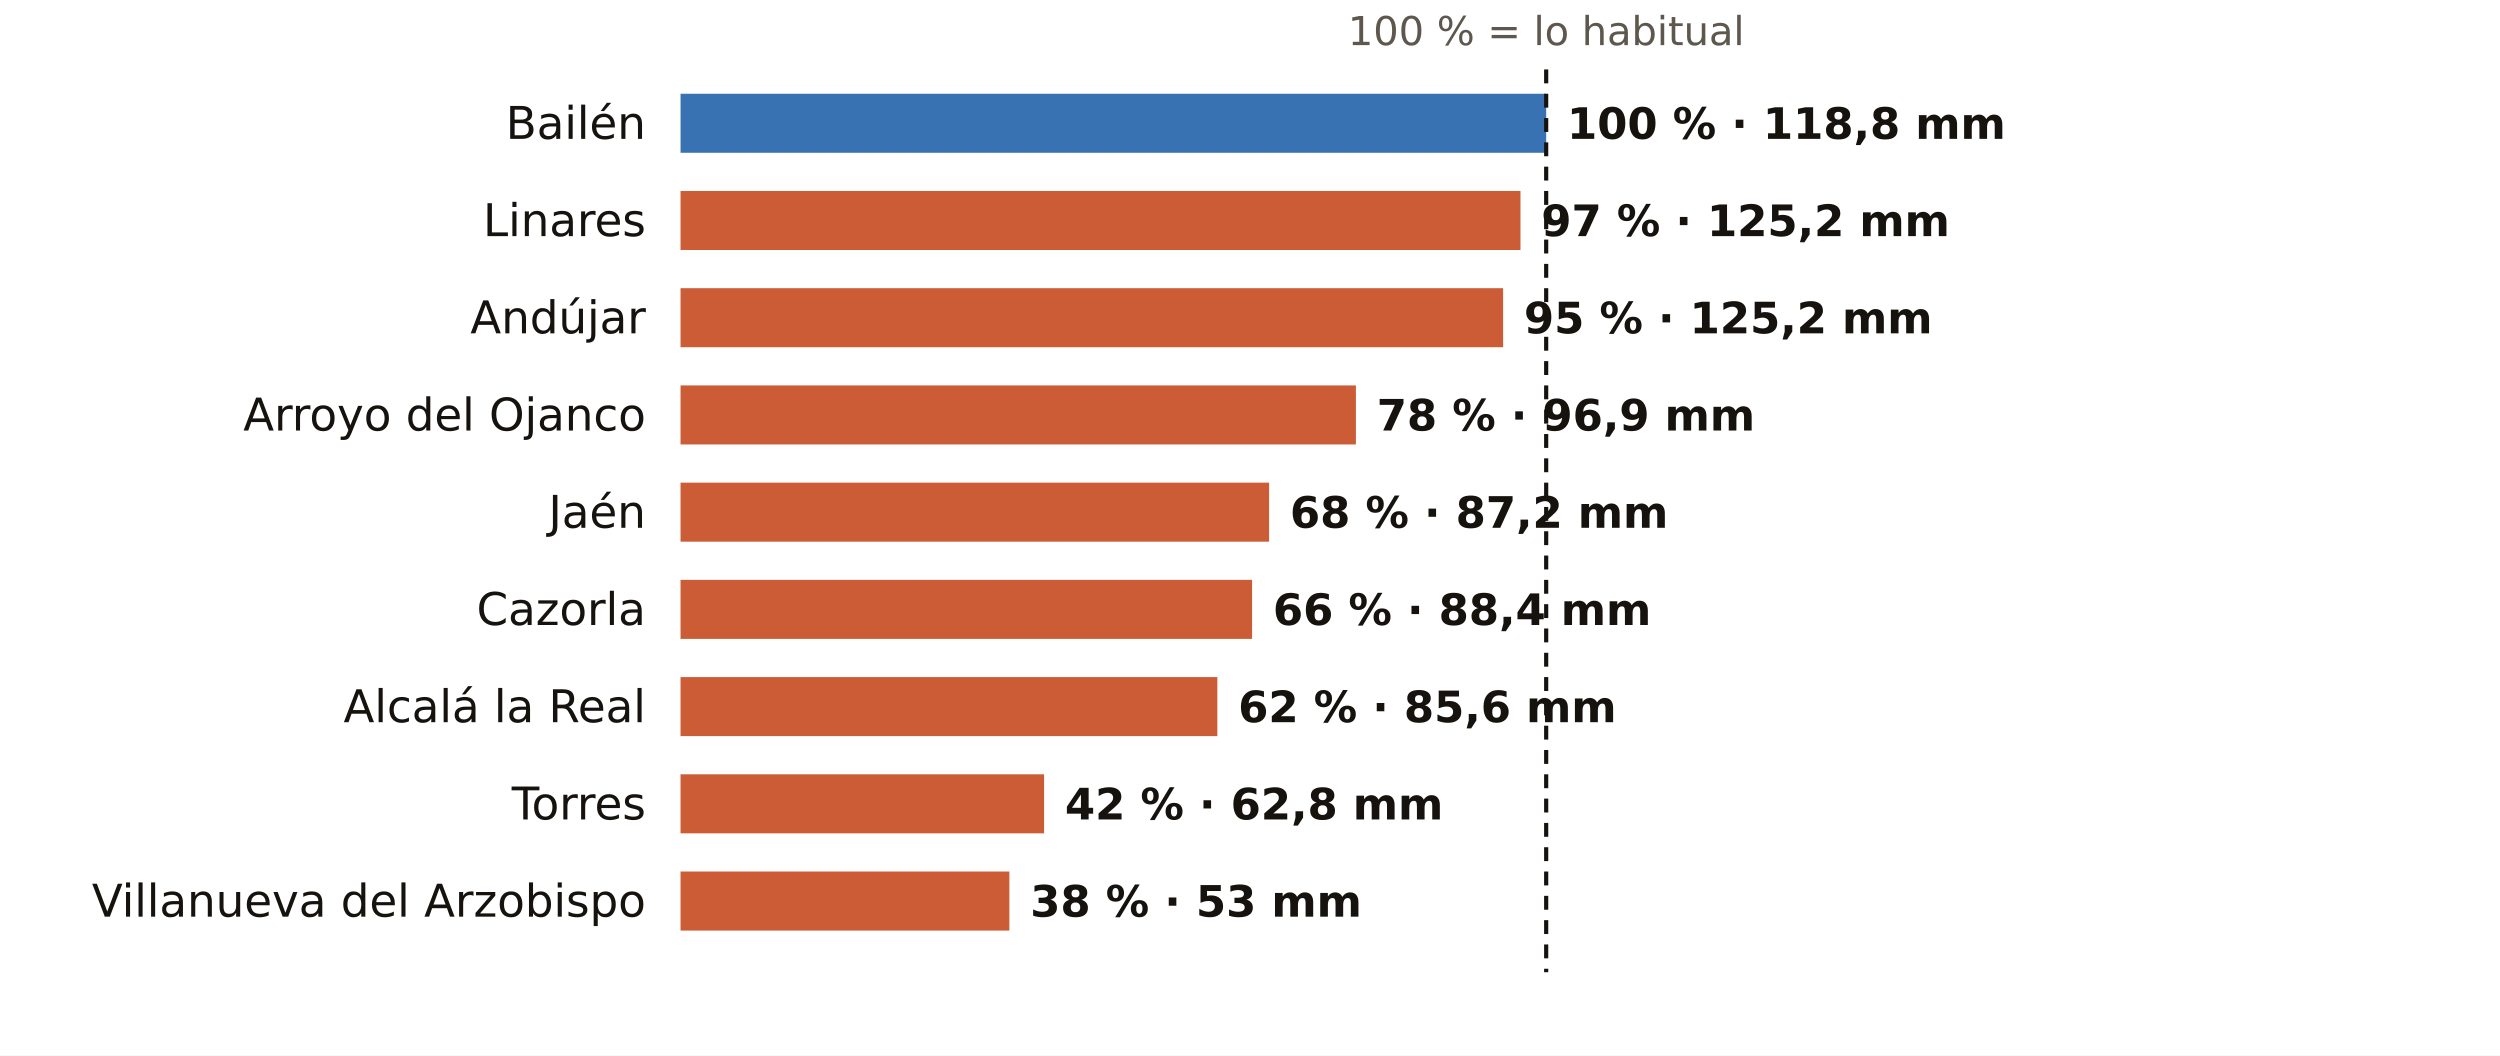
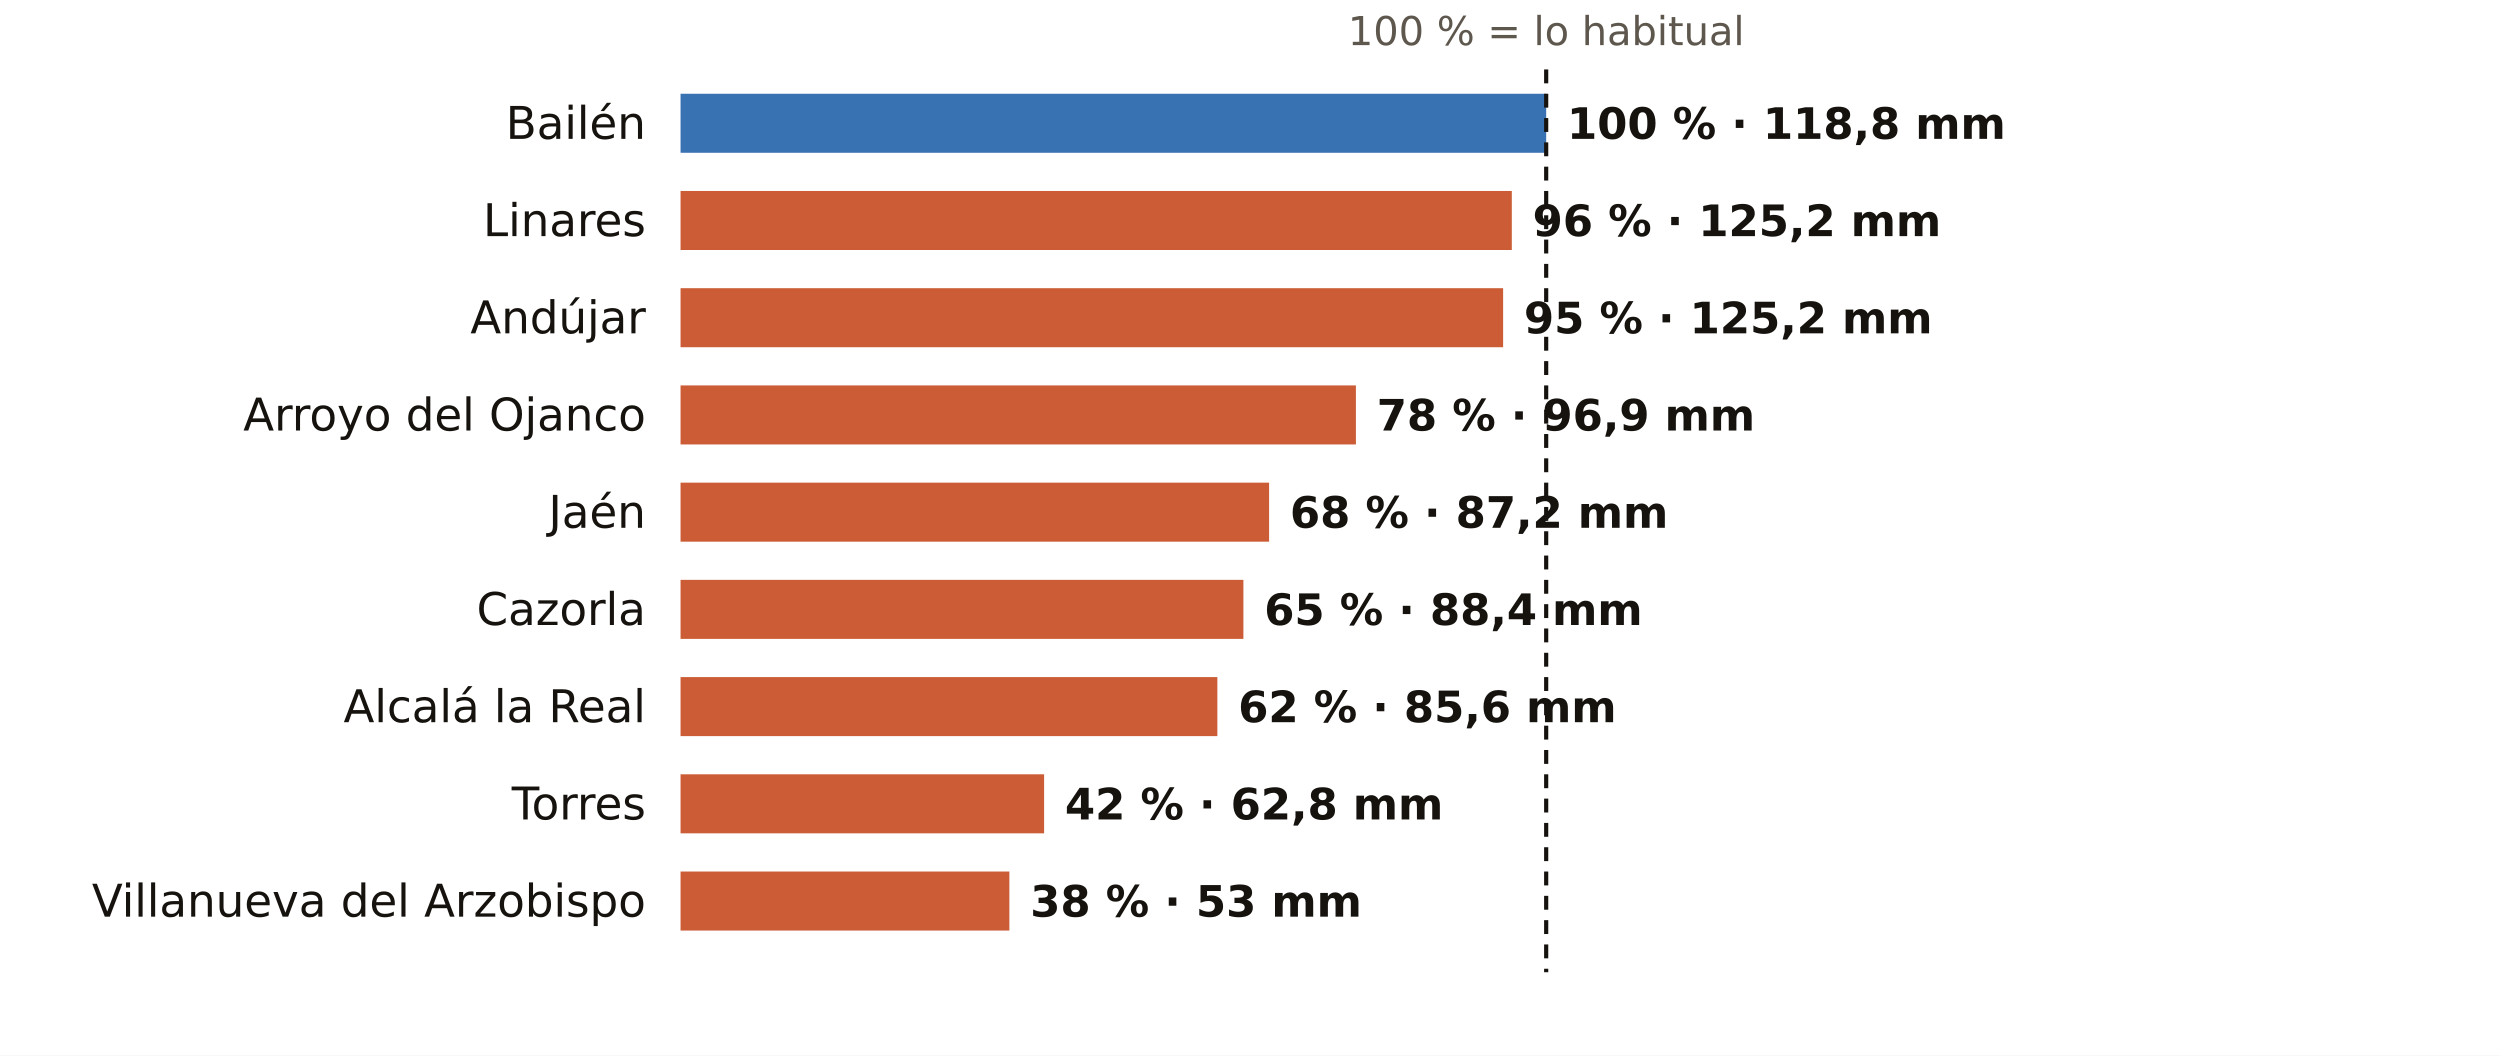
<svg xmlns="http://www.w3.org/2000/svg" viewBox="0 0 720 304" width="720" height="304" role="img" aria-label="El otoño en los pluviómetros de AEMET de Jaén: % de lo habitual">
  <rect width="720" height="304" fill="#FFFFFF" />
  <text x="445.3" y="13.0" font-size="11.5" fill="#5E574E" text-anchor="middle" font-weight="400" font-family="Public Sans, DejaVu Sans, Arial, sans-serif">100 % = lo habitual</text>
  <text x="186.0" y="40.0" font-size="13" fill="#16130F" text-anchor="end" font-weight="500" font-family="Public Sans, DejaVu Sans, Arial, sans-serif">Bailén</text>
  <rect x="196" y="27" width="249.3" height="17" fill="#1F5FA8" opacity="0.88" />
  <text x="451.3" y="40.0" font-size="12.5" fill="#16130F" text-anchor="start" font-weight="600" font-family="Public Sans, DejaVu Sans, Arial, sans-serif">100 % · 118,8 mm</text>
  <text x="186.0" y="68.0" font-size="13" fill="#16130F" text-anchor="end" font-weight="500" font-family="Public Sans, DejaVu Sans, Arial, sans-serif">Linares</text>
-   <rect x="196" y="55" width="241.9" height="17" fill="#C4461A" opacity="0.88" />
-   <text x="443.9" y="68.0" font-size="12.5" fill="#16130F" text-anchor="start" font-weight="600" font-family="Public Sans, DejaVu Sans, Arial, sans-serif">97 % · 125,2 mm</text>
+   <rect x="196" y="55" width="239.4" height="17" fill="#C4461A" opacity="0.88" />
+   <text x="441.4" y="68.0" font-size="12.5" fill="#16130F" text-anchor="start" font-weight="600" font-family="Public Sans, DejaVu Sans, Arial, sans-serif">96 % · 125,2 mm</text>
  <text x="186.0" y="96.0" font-size="13" fill="#16130F" text-anchor="end" font-weight="500" font-family="Public Sans, DejaVu Sans, Arial, sans-serif">Andújar</text>
  <rect x="196" y="83" width="236.9" height="17" fill="#C4461A" opacity="0.88" />
  <text x="438.9" y="96.0" font-size="12.5" fill="#16130F" text-anchor="start" font-weight="600" font-family="Public Sans, DejaVu Sans, Arial, sans-serif">95 % · 125,2 mm</text>
  <text x="186.0" y="124.0" font-size="13" fill="#16130F" text-anchor="end" font-weight="500" font-family="Public Sans, DejaVu Sans, Arial, sans-serif">Arroyo del Ojanco</text>
  <rect x="196" y="111" width="194.5" height="17" fill="#C4461A" opacity="0.88" />
  <text x="396.5" y="124.0" font-size="12.5" fill="#16130F" text-anchor="start" font-weight="600" font-family="Public Sans, DejaVu Sans, Arial, sans-serif">78 % · 96,9 mm</text>
  <text x="186.0" y="152.0" font-size="13" fill="#16130F" text-anchor="end" font-weight="500" font-family="Public Sans, DejaVu Sans, Arial, sans-serif">Jaén</text>
  <rect x="196" y="139" width="169.5" height="17" fill="#C4461A" opacity="0.88" />
  <text x="371.5" y="152.0" font-size="12.5" fill="#16130F" text-anchor="start" font-weight="600" font-family="Public Sans, DejaVu Sans, Arial, sans-serif">68 % · 87,2 mm</text>
  <text x="186.0" y="180.0" font-size="13" fill="#16130F" text-anchor="end" font-weight="500" font-family="Public Sans, DejaVu Sans, Arial, sans-serif">Cazorla</text>
-   <rect x="196" y="167" width="164.6" height="17" fill="#C4461A" opacity="0.88" />
-   <text x="366.6" y="180.0" font-size="12.5" fill="#16130F" text-anchor="start" font-weight="600" font-family="Public Sans, DejaVu Sans, Arial, sans-serif">66 % · 88,4 mm</text>
+   <rect x="196" y="167" width="162.1" height="17" fill="#C4461A" opacity="0.88" />
+   <text x="364.1" y="180.0" font-size="12.5" fill="#16130F" text-anchor="start" font-weight="600" font-family="Public Sans, DejaVu Sans, Arial, sans-serif">65 % · 88,4 mm</text>
  <text x="186.0" y="208.0" font-size="13" fill="#16130F" text-anchor="end" font-weight="500" font-family="Public Sans, DejaVu Sans, Arial, sans-serif">Alcalá la Real</text>
  <rect x="196" y="195" width="154.6" height="17" fill="#C4461A" opacity="0.88" />
  <text x="356.6" y="208.0" font-size="12.5" fill="#16130F" text-anchor="start" font-weight="600" font-family="Public Sans, DejaVu Sans, Arial, sans-serif">62 % · 85,6 mm</text>
  <text x="186.0" y="236.0" font-size="13" fill="#16130F" text-anchor="end" font-weight="500" font-family="Public Sans, DejaVu Sans, Arial, sans-serif">Torres</text>
  <rect x="196" y="223" width="104.7" height="17" fill="#C4461A" opacity="0.88" />
  <text x="306.7" y="236.0" font-size="12.5" fill="#16130F" text-anchor="start" font-weight="600" font-family="Public Sans, DejaVu Sans, Arial, sans-serif">42 % · 62,8 mm</text>
  <text x="186.0" y="264.0" font-size="13" fill="#16130F" text-anchor="end" font-weight="500" font-family="Public Sans, DejaVu Sans, Arial, sans-serif">Villanueva del Arzobispo</text>
  <rect x="196" y="251" width="94.7" height="17" fill="#C4461A" opacity="0.88" />
  <text x="296.7" y="264.0" font-size="12.5" fill="#16130F" text-anchor="start" font-weight="600" font-family="Public Sans, DejaVu Sans, Arial, sans-serif">38 % · 53 mm</text>
  <line x1="445.3" x2="445.3" y1="20" y2="280" stroke="#16130F" stroke-width="1.2" stroke-dasharray="4 3" />
</svg>
